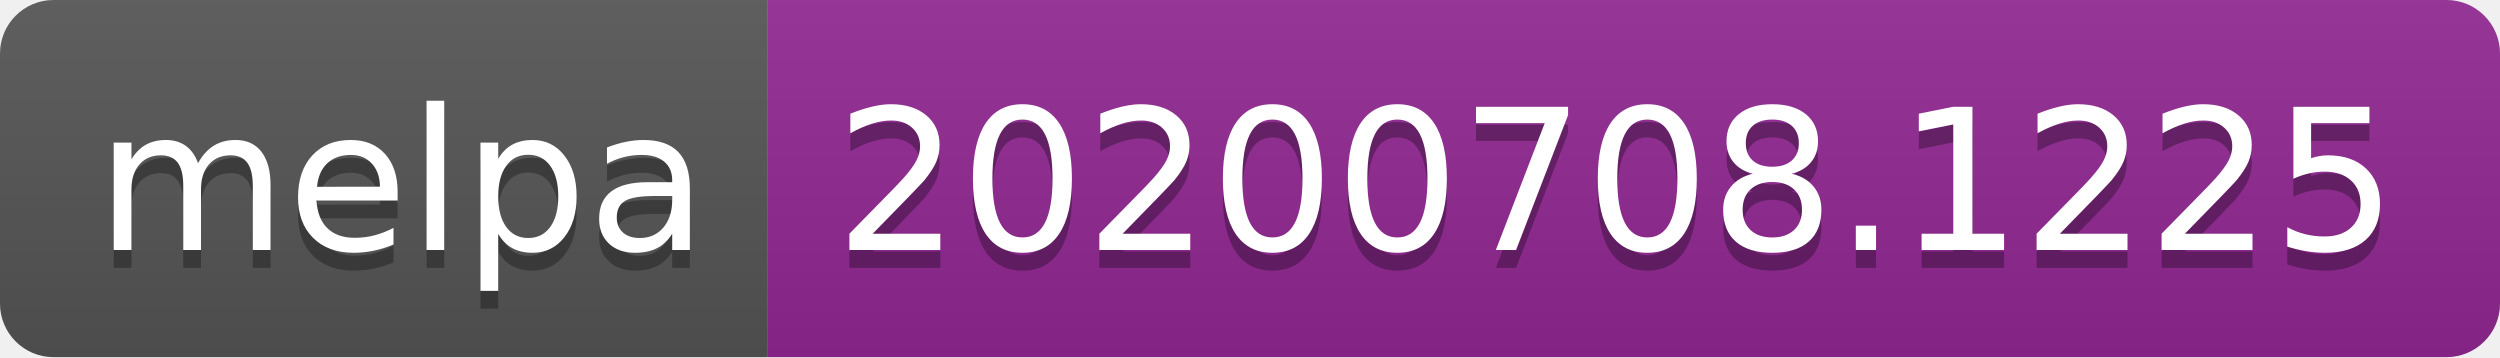
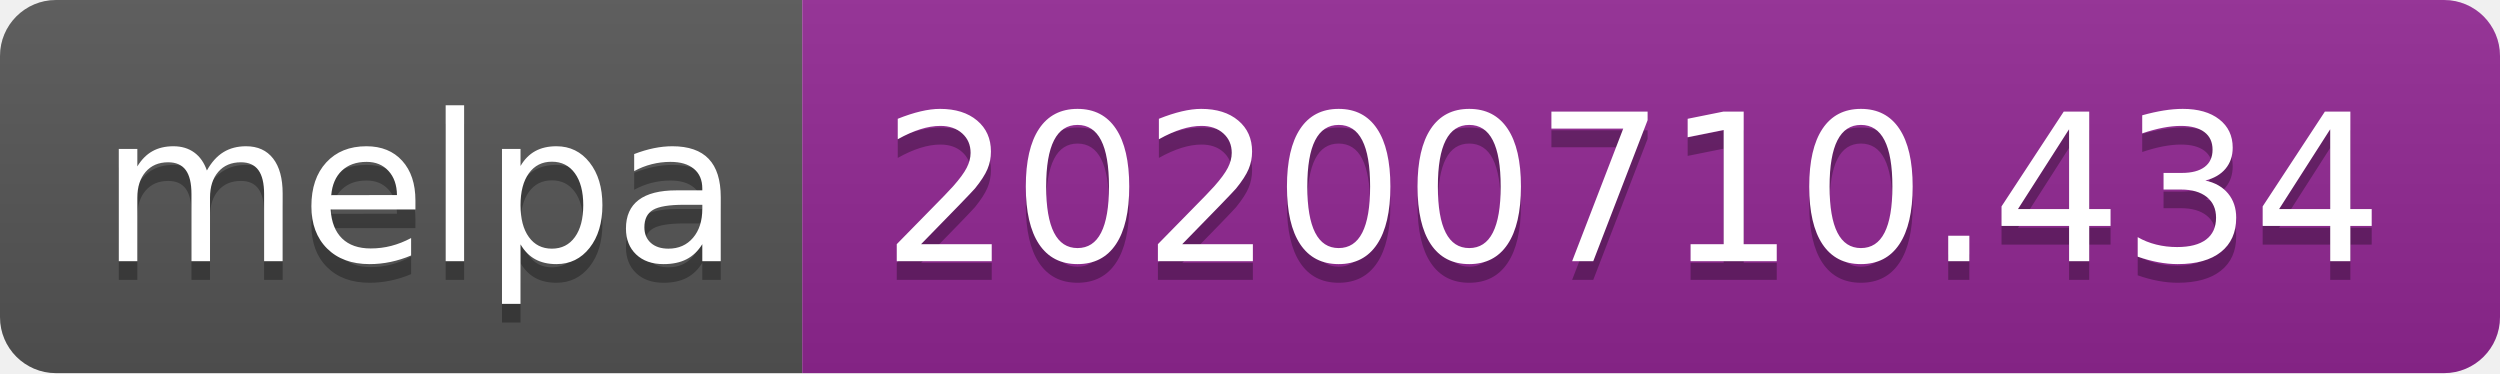
- <svg xmlns="http://www.w3.org/2000/svg" width="140" height="20">
+ <svg xmlns="http://www.w3.org/2000/svg" width="134" height="20">
  <linearGradient id="s" x2="0" y2="100%">
    <stop offset="0" stop-color="#bbb" stop-opacity=".1" />
    <stop offset="1" stop-opacity=".1" />
  </linearGradient>
  <clipPath id="r">
-     <rect width="140" height="20" rx="3" fill="#fff" />
+     <rect width="134" height="20" rx="3" fill="#fff" />
  </clipPath>
  <g clip-path="url(#r)">
    <rect width="43" height="20" fill="#555" />
-     <rect x="43" width="97" height="20" fill="#922793" />
-     <rect width="140" height="20" fill="url(#s)" />
+     <rect x="43" width="91" height="20" fill="#922793" />
+     <rect width="134" height="20" fill="url(#s)" />
  </g>
  <g fill="#fff" text-anchor="middle" font-family="Verdana,Geneva,DejaVu Sans,sans-serif" text-rendering="geometricPrecision" font-size="110">
    <text x="225" y="150" fill="#010101" fill-opacity=".3" transform="scale(.1)" textLength="330">melpa</text>
    <text x="225" y="140" transform="scale(.1)" textLength="330">melpa</text>
-     <text x="905" y="150" fill="#010101" fill-opacity=".3" transform="scale(.1)" textLength="870">20200708.1225</text>
-     <text x="905" y="140" transform="scale(.1)" textLength="870">20200708.1225</text>
+     <text x="875" y="150" fill="#010101" fill-opacity=".3" transform="scale(.1)" textLength="810">20200710.434</text>
+     <text x="875" y="140" transform="scale(.1)" textLength="810">20200710.434</text>
  </g>
</svg>
